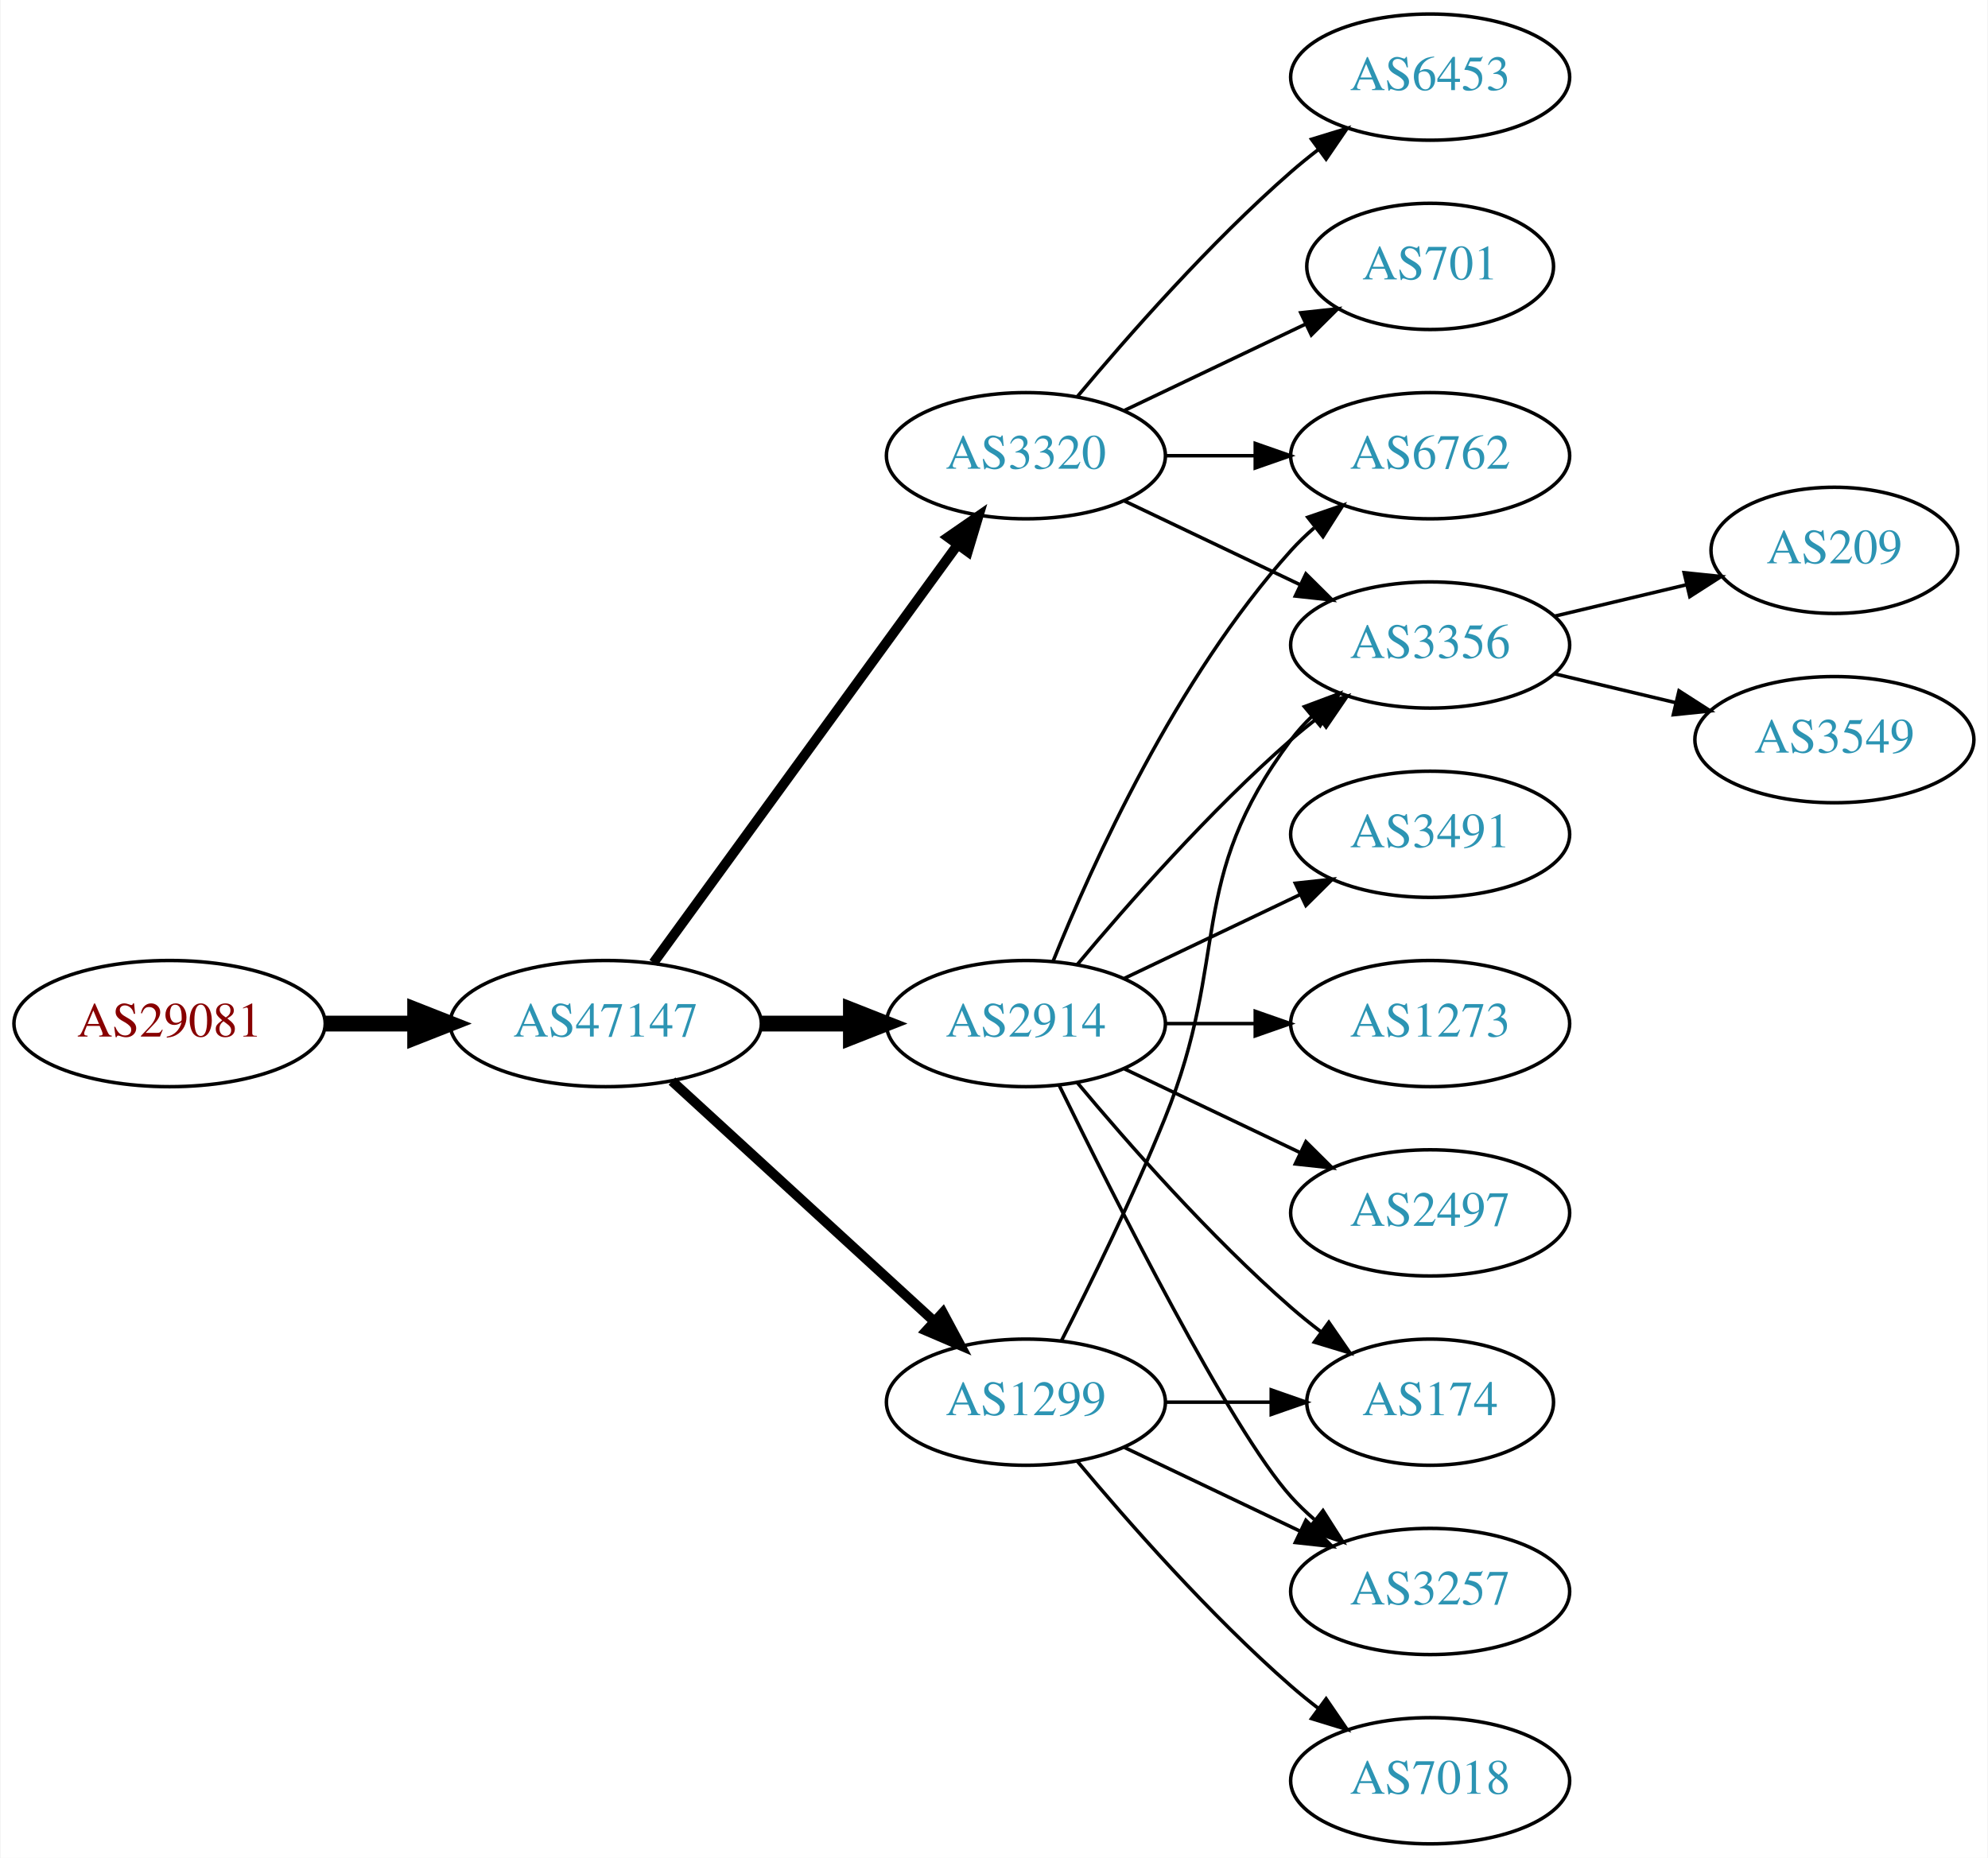
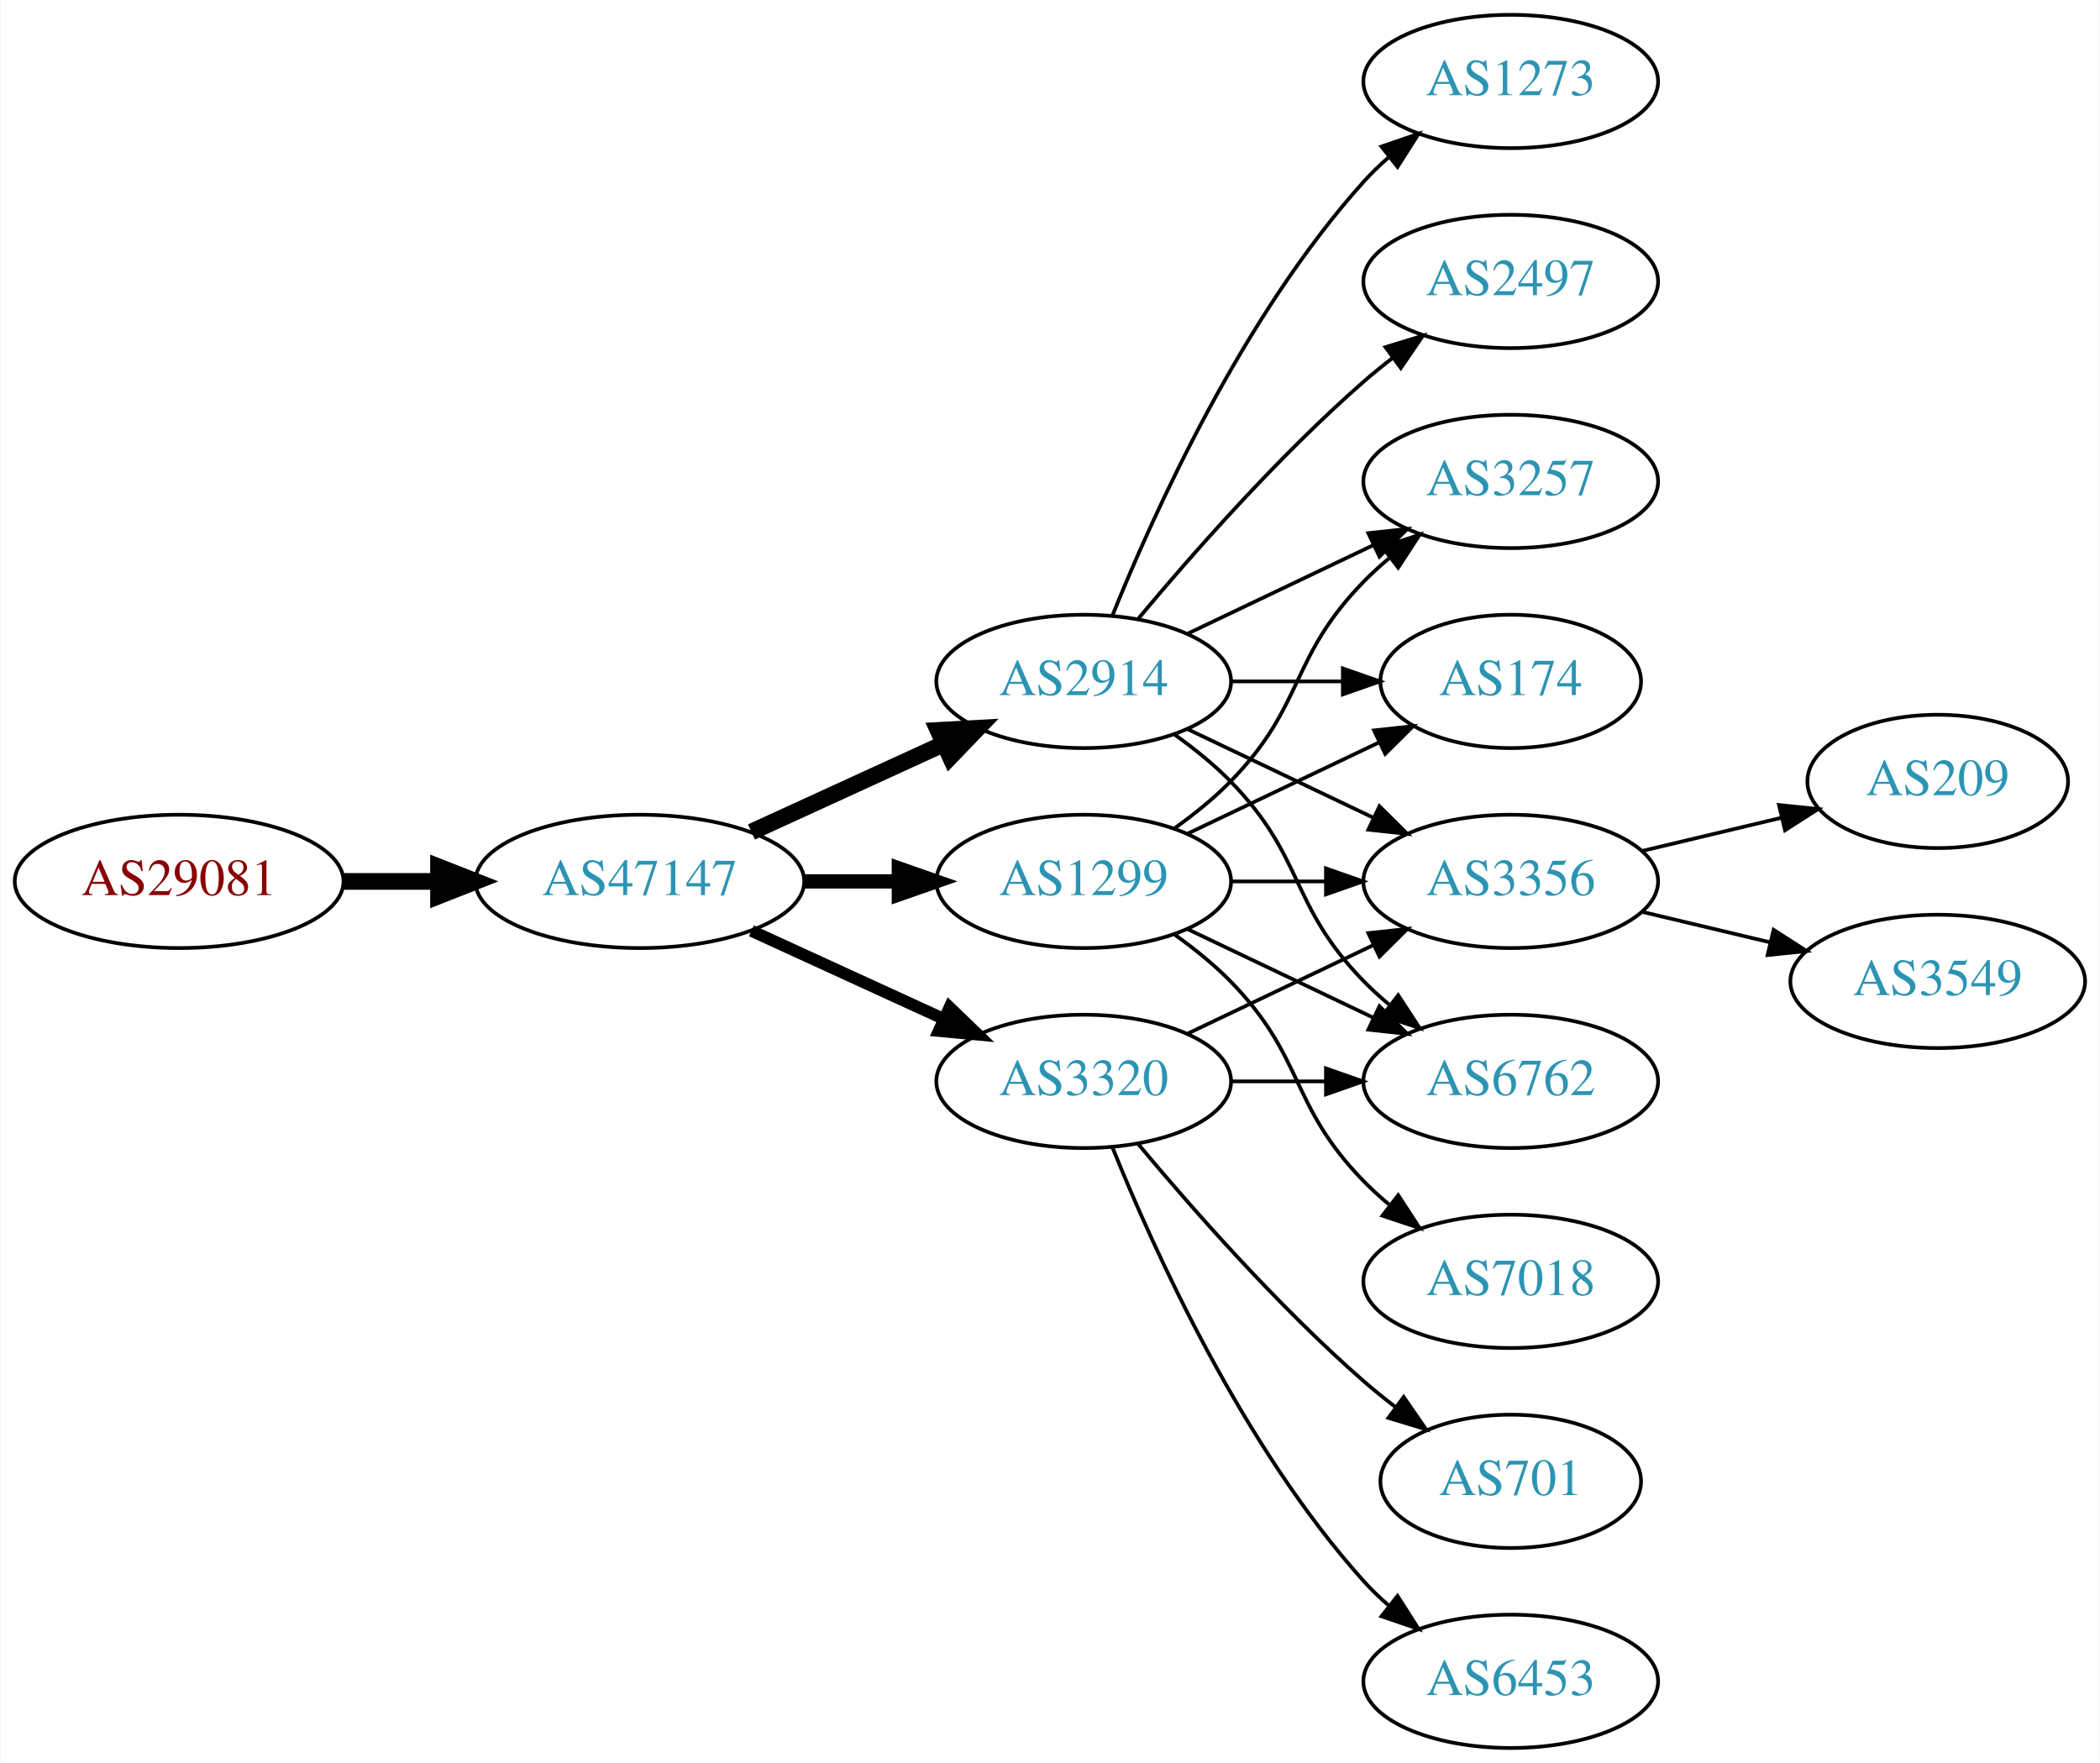
- <svg xmlns="http://www.w3.org/2000/svg" xmlns:xlink="http://www.w3.org/1999/xlink" width="567pt" height="530pt" viewBox="0.00 0.00 566.66 530.00">
-   <g id="graph0" class="graph" transform="scale(1 1) rotate(0) translate(4 526)">
-     <polygon fill="white" stroke="none" points="-4,4 -4,-526 562.663,-526 562.663,4 -4,4" />
+ <svg xmlns="http://www.w3.org/2000/svg" xmlns:xlink="http://www.w3.org/1999/xlink" width="567pt" height="476pt" viewBox="0.00 0.00 566.66 476.00">
+   <g id="graph0" class="graph" transform="scale(1 1) rotate(0) translate(4 472)">
+     <polygon fill="white" stroke="none" points="-4,4 -4,-472 562.663,-472 562.663,4 -4,4" />
    <g id="node1" class="node">
      <g id="a_node1">
        <a xlink:href="/asn/29081" xlink:title="AS29081 ~ WVNET-AT-AS [AT]">
          <ellipse fill="#ffffff" stroke="black" cx="44.196" cy="-234" rx="44.393" ry="18" />
          <text text-anchor="middle" x="44.196" y="-230.3" font-family="Times,serif" font-size="14.00" fill="#880000">AS29081</text>
        </a>
      </g>
    </g>
    <g id="node2" class="node">
      <g id="a_node2">
        <a xlink:href="/asn/47147" xlink:title="AS47147 ~ ANEXIA Internetdienstleistungs GmbH [AT]">
          <ellipse fill="#ffffff" stroke="black" cx="168.588" cy="-234" rx="44.393" ry="18" />
          <text text-anchor="middle" x="168.588" y="-230.3" font-family="Times,serif" font-size="14.00" fill="#2c94b3">AS47147</text>
        </a>
      </g>
    </g>
    <g id="edge1" class="edge">
      <path fill="none" stroke="black" stroke-width="4.5" d="M88.692,-234C96.898,-234 105.569,-234 114.041,-234" />
      <polygon fill="black" stroke="black" stroke-width="4.5" points="114.233,-237.938 124.233,-234 114.233,-230.063 114.233,-237.938" />
    </g>
    <g id="node3" class="node">
      <g id="a_node3">
-         <a xlink:href="/asn/3320" xlink:title="AS3320 ~ DTAG [DE]">
-           <ellipse fill="#ffffff" stroke="black" cx="288.431" cy="-396" rx="39.794" ry="18" />
-           <text text-anchor="middle" x="288.431" y="-392.3" font-family="Times,serif" font-size="14.00" fill="#2c94b3">AS3320</text>
+         <a xlink:href="/asn/2914" xlink:title="AS2914 ~ NTT America, Inc. [US]">
+           <ellipse fill="#ffffff" stroke="black" cx="288.431" cy="-288" rx="39.794" ry="18" />
+           <text text-anchor="middle" x="288.431" y="-284.3" font-family="Times,serif" font-size="14.00" fill="#2c94b3">AS2914</text>
        </a>
      </g>
    </g>
    <g id="edge2" class="edge">
-       <path fill="none" stroke="black" stroke-width="2.812" d="M182.199,-251.337C203.02,-279.96 244.683,-337.233 268.871,-370.486" />
-       <polygon fill="black" stroke="black" stroke-width="2.812" points="266.197,-372.76 274.91,-378.788 271.858,-368.642 266.197,-372.76" />
+       <path fill="none" stroke="black" stroke-width="4.5" d="M198.718,-247.348C214.329,-254.502 233.727,-263.391 250.399,-271.03" />
+       <polygon fill="black" stroke="black" stroke-width="4.5" points="249.119,-274.775 259.851,-275.362 252.4,-267.616 249.119,-274.775" />
    </g>
    <g id="node4" class="node">
      <g id="a_node4">
-         <a xlink:href="/asn/2914" xlink:title="AS2914 ~ NTT America, Inc. [US]">
-           <ellipse fill="#ffffff" stroke="black" cx="288.431" cy="-234" rx="39.794" ry="18" />
-           <text text-anchor="middle" x="288.431" y="-230.3" font-family="Times,serif" font-size="14.00" fill="#2c94b3">AS2914</text>
+         <a xlink:href="/asn/3320" xlink:title="AS3320 ~ DTAG [DE]">
+           <ellipse fill="#ffffff" stroke="black" cx="288.431" cy="-180" rx="39.794" ry="18" />
+           <text text-anchor="middle" x="288.431" y="-176.3" font-family="Times,serif" font-size="14.00" fill="#2c94b3">AS3320</text>
        </a>
      </g>
    </g>
    <g id="edge3" class="edge">
-       <path fill="none" stroke="black" stroke-width="4.5" d="M212.799,-234C221.112,-234 229.875,-234 238.357,-234" />
-       <polygon fill="black" stroke="black" stroke-width="4.5" points="238.516,-237.938 248.516,-234 238.516,-230.063 238.516,-237.938" />
+       <path fill="none" stroke="black" stroke-width="3.214" d="M198.718,-220.652C214.329,-213.498 233.727,-204.609 250.399,-196.97" />
+       <polygon fill="black" stroke="black" stroke-width="3.214" points="252.218,-199.986 259.851,-192.638 249.302,-193.622 252.218,-199.986" />
    </g>
    <g id="node5" class="node">
      <g id="a_node5">
        <a xlink:href="/asn/1299" xlink:title="AS1299 ~ Telia Carrier [EU]">
-           <ellipse fill="#ffffff" stroke="black" cx="288.431" cy="-126" rx="39.794" ry="18" />
-           <text text-anchor="middle" x="288.431" y="-122.3" font-family="Times,serif" font-size="14.00" fill="#2c94b3">AS1299</text>
+           <ellipse fill="#ffffff" stroke="black" cx="288.431" cy="-234" rx="39.794" ry="18" />
+           <text text-anchor="middle" x="288.431" y="-230.3" font-family="Times,serif" font-size="14.00" fill="#2c94b3">AS1299</text>
        </a>
      </g>
    </g>
    <g id="edge4" class="edge">
-       <path fill="none" stroke="black" stroke-width="2.812" d="M187.486,-217.597C207.414,-199.333 239.772,-169.678 262.249,-149.079" />
-       <polygon fill="black" stroke="black" stroke-width="2.812" points="264.743,-151.54 269.751,-142.203 260.014,-146.38 264.743,-151.54" />
+       <path fill="none" stroke="black" stroke-width="3.857" d="M212.799,-234C221.112,-234 229.875,-234 238.357,-234" />
+       <polygon fill="black" stroke="black" stroke-width="3.857" points="238.516,-237.5 248.516,-234 238.516,-230.5 238.516,-237.5" />
    </g>
    <g id="node6" class="node">
      <g id="a_node6">
-         <a xlink:href="/asn/6762" xlink:title="AS6762 ~ TELECOM ITALIA SPARKLE S.p.A. [IT]">
+         <a xlink:href="/asn/2497" xlink:title="AS2497 ~ Internet Initiative Japan Inc. [JP]">
          <ellipse fill="#ffffff" stroke="black" cx="403.724" cy="-396" rx="39.794" ry="18" />
-           <text text-anchor="middle" x="403.724" y="-392.3" font-family="Times,serif" font-size="14.00" fill="#2c94b3">AS6762</text>
+           <text text-anchor="middle" x="403.724" y="-392.3" font-family="Times,serif" font-size="14.00" fill="#2c94b3">AS2497</text>
        </a>
      </g>
    </g>
    <g id="edge5" class="edge">
-       <path fill="none" stroke="black" d="M328.103,-396C336.306,-396 345.07,-396 353.602,-396" />
-       <polygon fill="black" stroke="black" points="353.841,-399.5 363.841,-396 353.841,-392.5 353.841,-399.5" />
+       <path fill="none" stroke="black" d="M303.061,-304.817C317.343,-321.929 340.89,-348.745 364.077,-369 366.543,-371.154 369.182,-373.294 371.879,-375.372" />
+       <polygon fill="black" stroke="black" points="369.904,-378.264 380.033,-381.37 374.052,-372.625 369.904,-378.264" />
    </g>
    <g id="node7" class="node">
      <g id="a_node7">
-         <a xlink:href="/asn/6453" xlink:title="AS6453 ~ TATA COMMUNICATIONS (AMERICA) INC [US]">
-           <ellipse fill="#ffffff" stroke="black" cx="403.724" cy="-504" rx="39.794" ry="18" />
-           <text text-anchor="middle" x="403.724" y="-500.3" font-family="Times,serif" font-size="14.00" fill="#2c94b3">AS6453</text>
+         <a xlink:href="/asn/3356" xlink:title="AS3356 ~ Level 3 Parent, LLC [US]">
+           <ellipse fill="#ffffff" stroke="black" cx="403.724" cy="-234" rx="39.794" ry="18" />
+           <text text-anchor="middle" x="403.724" y="-230.3" font-family="Times,serif" font-size="14.00" fill="#2c94b3">AS3356</text>
        </a>
      </g>
    </g>
    <g id="edge6" class="edge">
-       <path fill="none" stroke="black" d="M303.061,-412.817C317.343,-429.929 340.89,-456.745 364.077,-477 366.543,-479.154 369.182,-481.294 371.879,-483.372" />
-       <polygon fill="black" stroke="black" points="369.904,-486.264 380.033,-489.37 374.052,-480.625 369.904,-486.264" />
+       <path fill="none" stroke="black" d="M316.567,-275.066C331.561,-267.919 350.382,-258.948 366.605,-251.215" />
+       <polygon fill="black" stroke="black" points="368.288,-254.291 375.809,-246.829 365.276,-247.972 368.288,-254.291" />
    </g>
    <g id="node8" class="node">
      <g id="a_node8">
-         <a xlink:href="/asn/701" xlink:title="AS701 ~ UUNET [US]">
-           <ellipse fill="#ffffff" stroke="black" cx="403.724" cy="-450" rx="35.194" ry="18" />
-           <text text-anchor="middle" x="403.724" y="-446.3" font-family="Times,serif" font-size="14.00" fill="#2c94b3">AS701</text>
+         <a xlink:href="/asn/174" xlink:title="AS174 ~ Cogent Communications [US]">
+           <ellipse fill="#ffffff" stroke="black" cx="403.724" cy="-288" rx="35.194" ry="18" />
+           <text text-anchor="middle" x="403.724" y="-284.3" font-family="Times,serif" font-size="14.00" fill="#2c94b3">AS174</text>
        </a>
      </g>
    </g>
    <g id="edge7" class="edge">
-       <path fill="none" stroke="black" d="M316.567,-408.934C331.999,-416.29 351.485,-425.577 368.02,-433.459" />
-       <polygon fill="black" stroke="black" points="366.828,-436.768 377.361,-437.911 369.84,-430.449 366.828,-436.768" />
+       <path fill="none" stroke="black" d="M328.103,-288C337.808,-288 348.299,-288 358.262,-288" />
+       <polygon fill="black" stroke="black" points="358.398,-291.5 368.398,-288 358.398,-284.5 358.398,-291.5" />
    </g>
    <g id="node9" class="node">
      <g id="a_node9">
-         <a xlink:href="/asn/3356" xlink:title="AS3356 ~ Level 3 Parent, LLC [US]">
-           <ellipse fill="#ffffff" stroke="black" cx="403.724" cy="-342" rx="39.794" ry="18" />
-           <text text-anchor="middle" x="403.724" y="-338.3" font-family="Times,serif" font-size="14.00" fill="#2c94b3">AS3356</text>
+         <a xlink:href="/asn/1273" xlink:title="AS1273 ~ Vodafone Group PLC [EU]">
+           <ellipse fill="#ffffff" stroke="black" cx="403.724" cy="-450" rx="39.794" ry="18" />
+           <text text-anchor="middle" x="403.724" y="-446.3" font-family="Times,serif" font-size="14.00" fill="#2c94b3">AS1273</text>
        </a>
      </g>
    </g>
    <g id="edge8" class="edge">
-       <path fill="none" stroke="black" d="M316.567,-383.066C331.561,-375.919 350.382,-366.948 366.605,-359.215" />
-       <polygon fill="black" stroke="black" points="368.288,-362.291 375.809,-354.829 365.276,-355.972 368.288,-362.291" />
-     </g>
-     <g id="edge13" class="edge">
-       <path fill="none" stroke="black" d="M296.179,-251.787C307.23,-279.243 331.283,-332.578 364.077,-369 366.08,-371.224 368.298,-373.363 370.631,-375.397" />
-       <polygon fill="black" stroke="black" points="368.829,-378.433 378.85,-381.873 373.161,-372.935 368.829,-378.433" />
-     </g>
-     <g id="edge10" class="edge">
-       <path fill="none" stroke="black" d="M303.061,-250.817C317.343,-267.929 340.89,-294.745 364.077,-315 366.543,-317.154 369.182,-319.294 371.879,-321.372" />
-       <polygon fill="black" stroke="black" points="369.904,-324.264 380.033,-327.37 374.052,-318.625 369.904,-324.264" />
+       <path fill="none" stroke="black" d="M296.179,-305.787C307.23,-333.243 331.283,-386.578 364.077,-423 366.08,-425.224 368.298,-427.363 370.631,-429.397" />
+       <polygon fill="black" stroke="black" points="368.829,-432.433 378.85,-435.873 373.161,-426.935 368.829,-432.433" />
    </g>
    <g id="node10" class="node">
      <g id="a_node10">
-         <a xlink:href="/asn/174" xlink:title="AS174 ~ Cogent Communications [US]">
-           <ellipse fill="#ffffff" stroke="black" cx="403.724" cy="-126" rx="35.194" ry="18" />
-           <text text-anchor="middle" x="403.724" y="-122.3" font-family="Times,serif" font-size="14.00" fill="#2c94b3">AS174</text>
+         <a xlink:href="/asn/3257" xlink:title="AS3257 ~ GTT [DE]">
+           <ellipse fill="#ffffff" stroke="black" cx="403.724" cy="-342" rx="39.794" ry="18" />
+           <text text-anchor="middle" x="403.724" y="-338.3" font-family="Times,serif" font-size="14.00" fill="#2c94b3">AS3257</text>
        </a>
      </g>
    </g>
    <g id="edge9" class="edge">
-       <path fill="none" stroke="black" d="M303.061,-217.183C317.343,-200.071 340.89,-173.255 364.077,-153 366.747,-150.668 369.62,-148.352 372.55,-146.114" />
-       <polygon fill="black" stroke="black" points="374.828,-148.784 380.841,-140.061 370.701,-143.13 374.828,-148.784" />
+       <path fill="none" stroke="black" d="M316.567,-300.934C331.561,-308.081 350.382,-317.052 366.605,-324.785" />
+       <polygon fill="black" stroke="black" points="365.276,-328.028 375.809,-329.171 368.288,-321.709 365.276,-328.028" />
    </g>
    <g id="node11" class="node">
      <g id="a_node11">
-         <a xlink:href="/asn/3491" xlink:title="AS3491 ~ PCCW Global, Inc. [US]">
-           <ellipse fill="#ffffff" stroke="black" cx="403.724" cy="-288" rx="39.794" ry="18" />
-           <text text-anchor="middle" x="403.724" y="-284.3" font-family="Times,serif" font-size="14.00" fill="#2c94b3">AS3491</text>
-         </a>
-       </g>
-     </g>
-     <g id="edge11" class="edge">
-       <path fill="none" stroke="black" d="M316.567,-246.934C331.561,-254.081 350.382,-263.052 366.605,-270.785" />
-       <polygon fill="black" stroke="black" points="365.276,-274.028 375.809,-275.171 368.288,-267.709 365.276,-274.028" />
+         <a xlink:href="/asn/6762" xlink:title="AS6762 ~ TELECOM ITALIA SPARKLE S.p.A. [IT]">
+           <ellipse fill="#ffffff" stroke="black" cx="403.724" cy="-180" rx="39.794" ry="18" />
+           <text text-anchor="middle" x="403.724" y="-176.3" font-family="Times,serif" font-size="14.00" fill="#2c94b3">AS6762</text>
+         </a>
+       </g>
+     </g>
+     <g id="edge10" class="edge">
+       <path fill="none" stroke="black" d="M313.025,-273.611C318.281,-269.852 323.613,-265.563 328.077,-261 348.25,-240.383 343.905,-227.617 364.077,-207 366.17,-204.861 368.453,-202.782 370.83,-200.79" />
+       <polygon fill="black" stroke="black" points="373.349,-203.268 379.13,-194.389 369.074,-197.725 373.349,-203.268" />
+     </g>
+     <g id="edge14" class="edge">
+       <path fill="none" stroke="black" d="M316.567,-192.934C331.561,-200.081 350.382,-209.052 366.605,-216.785" />
+       <polygon fill="black" stroke="black" points="365.276,-220.028 375.809,-221.171 368.288,-213.709 365.276,-220.028" />
+     </g>
+     <g id="edge13" class="edge">
+       <path fill="none" stroke="black" d="M328.103,-180C336.306,-180 345.07,-180 353.602,-180" />
+       <polygon fill="black" stroke="black" points="353.841,-183.5 363.841,-180 353.841,-176.5 353.841,-183.5" />
+     </g>
+     <g id="node14" class="node">
+       <g id="a_node14">
+         <a xlink:href="/asn/6453" xlink:title="AS6453 ~ TATA COMMUNICATIONS (AMERICA) INC [US]">
+           <ellipse fill="#ffffff" stroke="black" cx="403.724" cy="-18" rx="39.794" ry="18" />
+           <text text-anchor="middle" x="403.724" y="-14.3" font-family="Times,serif" font-size="14.00" fill="#2c94b3">AS6453</text>
+         </a>
+       </g>
+     </g>
+     <g id="edge15" class="edge">
+       <path fill="none" stroke="black" d="M296.179,-162.213C307.23,-134.757 331.283,-81.422 364.077,-45 366.08,-42.776 368.298,-40.637 370.631,-38.603" />
+       <polygon fill="black" stroke="black" points="373.161,-41.065 378.85,-32.127 368.829,-35.567 373.161,-41.065" />
+     </g>
+     <g id="node15" class="node">
+       <g id="a_node15">
+         <a xlink:href="/asn/701" xlink:title="AS701 ~ UUNET [US]">
+           <ellipse fill="#ffffff" stroke="black" cx="403.724" cy="-72" rx="35.194" ry="18" />
+           <text text-anchor="middle" x="403.724" y="-68.3" font-family="Times,serif" font-size="14.00" fill="#2c94b3">AS701</text>
+         </a>
+       </g>
+     </g>
+     <g id="edge16" class="edge">
+       <path fill="none" stroke="black" d="M303.061,-163.183C317.343,-146.071 340.89,-119.255 364.077,-99 366.747,-96.668 369.62,-94.352 372.55,-92.114" />
+       <polygon fill="black" stroke="black" points="374.828,-94.784 380.841,-86.061 370.701,-89.13 374.828,-94.784" />
+     </g>
+     <g id="edge21" class="edge">
+       <path fill="none" stroke="black" d="M328.103,-234C336.306,-234 345.07,-234 353.602,-234" />
+       <polygon fill="black" stroke="black" points="353.841,-237.5 363.841,-234 353.841,-230.5 353.841,-237.5" />
+     </g>
+     <g id="edge20" class="edge">
+       <path fill="none" stroke="black" d="M316.567,-246.934C331.999,-254.29 351.485,-263.577 368.02,-271.459" />
+       <polygon fill="black" stroke="black" points="366.828,-274.768 377.361,-275.911 369.84,-268.449 366.828,-274.768" />
+     </g>
+     <g id="edge18" class="edge">
+       <path fill="none" stroke="black" d="M313.025,-248.389C318.281,-252.148 323.613,-256.437 328.077,-261 348.25,-281.617 343.905,-294.383 364.077,-315 366.17,-317.139 368.453,-319.218 370.83,-321.21" />
+       <polygon fill="black" stroke="black" points="369.074,-324.275 379.13,-327.611 373.349,-318.732 369.074,-324.275" />
+     </g>
+     <g id="edge19" class="edge">
+       <path fill="none" stroke="black" d="M316.567,-221.066C331.561,-213.919 350.382,-204.948 366.605,-197.215" />
+       <polygon fill="black" stroke="black" points="368.288,-200.291 375.809,-192.829 365.276,-193.972 368.288,-200.291" />
+     </g>
+     <g id="node16" class="node">
+       <g id="a_node16">
+         <a xlink:href="/asn/7018" xlink:title="AS7018 ~ AT&amp;T Services, Inc. [US]">
+           <ellipse fill="#ffffff" stroke="black" cx="403.724" cy="-126" rx="39.794" ry="18" />
+           <text text-anchor="middle" x="403.724" y="-122.3" font-family="Times,serif" font-size="14.00" fill="#2c94b3">AS7018</text>
+         </a>
+       </g>
+     </g>
+     <g id="edge17" class="edge">
+       <path fill="none" stroke="black" d="M313.025,-219.611C318.281,-215.852 323.613,-211.563 328.077,-207 348.25,-186.383 343.905,-173.617 364.077,-153 366.17,-150.861 368.453,-148.782 370.83,-146.79" />
+       <polygon fill="black" stroke="black" points="373.349,-149.268 379.13,-140.389 369.074,-143.725 373.349,-149.268" />
    </g>
    <g id="node12" class="node">
      <g id="a_node12">
-         <a xlink:href="/asn/3257" xlink:title="AS3257 ~ GTT [DE]">
-           <ellipse fill="#ffffff" stroke="black" cx="403.724" cy="-72" rx="39.794" ry="18" />
-           <text text-anchor="middle" x="403.724" y="-68.3" font-family="Times,serif" font-size="14.00" fill="#2c94b3">AS3257</text>
-         </a>
-       </g>
-     </g>
-     <g id="edge12" class="edge">
-       <path fill="none" stroke="black" d="M297.869,-216.489C313.487,-184.491 346.874,-118.107 364.077,-99 366.08,-96.776 368.298,-94.637 370.631,-92.603" />
-       <polygon fill="black" stroke="black" points="373.161,-95.065 378.85,-86.127 368.829,-89.567 373.161,-95.065" />
+         <a xlink:href="/asn/209" xlink:title="AS209 ~ CenturyLink Communications, LLC [US]">
+           <ellipse fill="#ffffff" stroke="black" cx="519.017" cy="-261" rx="35.194" ry="18" />
+           <text text-anchor="middle" x="519.017" y="-257.3" font-family="Times,serif" font-size="14.00" fill="#2c94b3">AS209</text>
+         </a>
+       </g>
+     </g>
+     <g id="edge11" class="edge">
+       <path fill="none" stroke="black" d="M439.331,-242.248C451.125,-245.058 464.43,-248.229 476.698,-251.153" />
+       <polygon fill="black" stroke="black" points="476.164,-254.624 486.703,-253.537 477.787,-247.814 476.164,-254.624" />
    </g>
    <g id="node13" class="node">
      <g id="a_node13">
-         <a xlink:href="/asn/1273" xlink:title="AS1273 ~ Vodafone Group PLC [EU]">
-           <ellipse fill="#ffffff" stroke="black" cx="403.724" cy="-234" rx="39.794" ry="18" />
-           <text text-anchor="middle" x="403.724" y="-230.3" font-family="Times,serif" font-size="14.00" fill="#2c94b3">AS1273</text>
-         </a>
-       </g>
-     </g>
-     <g id="edge14" class="edge">
-       <path fill="none" stroke="black" d="M328.103,-234C336.306,-234 345.07,-234 353.602,-234" />
-       <polygon fill="black" stroke="black" points="353.841,-237.5 363.841,-234 353.841,-230.5 353.841,-237.5" />
-     </g>
-     <g id="node14" class="node">
-       <g id="a_node14">
-         <a xlink:href="/asn/2497" xlink:title="AS2497 ~ Internet Initiative Japan Inc. [JP]">
-           <ellipse fill="#ffffff" stroke="black" cx="403.724" cy="-180" rx="39.794" ry="18" />
-           <text text-anchor="middle" x="403.724" y="-176.3" font-family="Times,serif" font-size="14.00" fill="#2c94b3">AS2497</text>
-         </a>
-       </g>
-     </g>
-     <g id="edge15" class="edge">
-       <path fill="none" stroke="black" d="M316.567,-221.066C331.561,-213.919 350.382,-204.948 366.605,-197.215" />
-       <polygon fill="black" stroke="black" points="368.288,-200.291 375.809,-192.829 365.276,-193.972 368.288,-200.291" />
-     </g>
-     <g id="edge19" class="edge">
-       <path fill="none" stroke="black" d="M298.511,-143.417C306.78,-159.634 319.042,-184.603 328.077,-207 347.007,-253.922 333.806,-274.458 364.077,-315 365.822,-317.336 367.829,-319.545 369.992,-321.617" />
-       <polygon fill="black" stroke="black" points="367.87,-324.405 377.793,-328.118 372.352,-319.027 367.87,-324.405" />
-     </g>
-     <g id="edge20" class="edge">
-       <path fill="none" stroke="black" d="M328.103,-126C337.808,-126 348.299,-126 358.262,-126" />
-       <polygon fill="black" stroke="black" points="358.398,-129.5 368.398,-126 358.398,-122.5 358.398,-129.5" />
-     </g>
-     <g id="edge21" class="edge">
-       <path fill="none" stroke="black" d="M316.567,-113.066C331.561,-105.919 350.382,-96.948 366.605,-89.215" />
-       <polygon fill="black" stroke="black" points="368.288,-92.291 375.809,-84.829 365.276,-85.972 368.288,-92.291" />
-     </g>
-     <g id="node17" class="node">
-       <g id="a_node17">
-         <a xlink:href="/asn/7018" xlink:title="AS7018 ~ AT&amp;T Services, Inc. [US]">
-           <ellipse fill="#ffffff" stroke="black" cx="403.724" cy="-18" rx="39.794" ry="18" />
-           <text text-anchor="middle" x="403.724" y="-14.3" font-family="Times,serif" font-size="14.00" fill="#2c94b3">AS7018</text>
-         </a>
-       </g>
-     </g>
-     <g id="edge18" class="edge">
-       <path fill="none" stroke="black" d="M303.061,-109.183C317.343,-92.071 340.89,-65.255 364.077,-45 366.543,-42.846 369.182,-40.706 371.879,-38.628" />
-       <polygon fill="black" stroke="black" points="374.052,-41.375 380.033,-32.63 369.904,-35.736 374.052,-41.375" />
-     </g>
-     <g id="node15" class="node">
-       <g id="a_node15">
-         <a xlink:href="/asn/209" xlink:title="AS209 ~ CenturyLink Communications, LLC [US]">
-           <ellipse fill="#ffffff" stroke="black" cx="519.017" cy="-369" rx="35.194" ry="18" />
-           <text text-anchor="middle" x="519.017" y="-365.3" font-family="Times,serif" font-size="14.00" fill="#2c94b3">AS209</text>
-         </a>
-       </g>
-     </g>
-     <g id="edge16" class="edge">
-       <path fill="none" stroke="black" d="M439.331,-350.248C451.125,-353.058 464.43,-356.229 476.698,-359.153" />
-       <polygon fill="black" stroke="black" points="476.164,-362.624 486.703,-361.537 477.787,-355.814 476.164,-362.624" />
-     </g>
-     <g id="node16" class="node">
-       <g id="a_node16">
        <a xlink:href="/asn/3549" xlink:title="AS3549 ~ Level 3 Parent, LLC [US]">
-           <ellipse fill="#ffffff" stroke="black" cx="519.017" cy="-315" rx="39.794" ry="18" />
-           <text text-anchor="middle" x="519.017" y="-311.3" font-family="Times,serif" font-size="14.00" fill="#2c94b3">AS3549</text>
-         </a>
-       </g>
-     </g>
-     <g id="edge17" class="edge">
-       <path fill="none" stroke="black" d="M439.331,-333.752C450.202,-331.162 462.357,-328.265 473.799,-325.538" />
-       <polygon fill="black" stroke="black" points="474.705,-328.92 483.621,-323.197 473.082,-322.111 474.705,-328.92" />
+           <ellipse fill="#ffffff" stroke="black" cx="519.017" cy="-207" rx="39.794" ry="18" />
+           <text text-anchor="middle" x="519.017" y="-203.3" font-family="Times,serif" font-size="14.00" fill="#2c94b3">AS3549</text>
+         </a>
+       </g>
+     </g>
+     <g id="edge12" class="edge">
+       <path fill="none" stroke="black" d="M439.331,-225.752C450.202,-223.162 462.357,-220.265 473.799,-217.538" />
+       <polygon fill="black" stroke="black" points="474.705,-220.92 483.621,-215.197 473.082,-214.111 474.705,-220.92" />
    </g>
  </g>
</svg>
